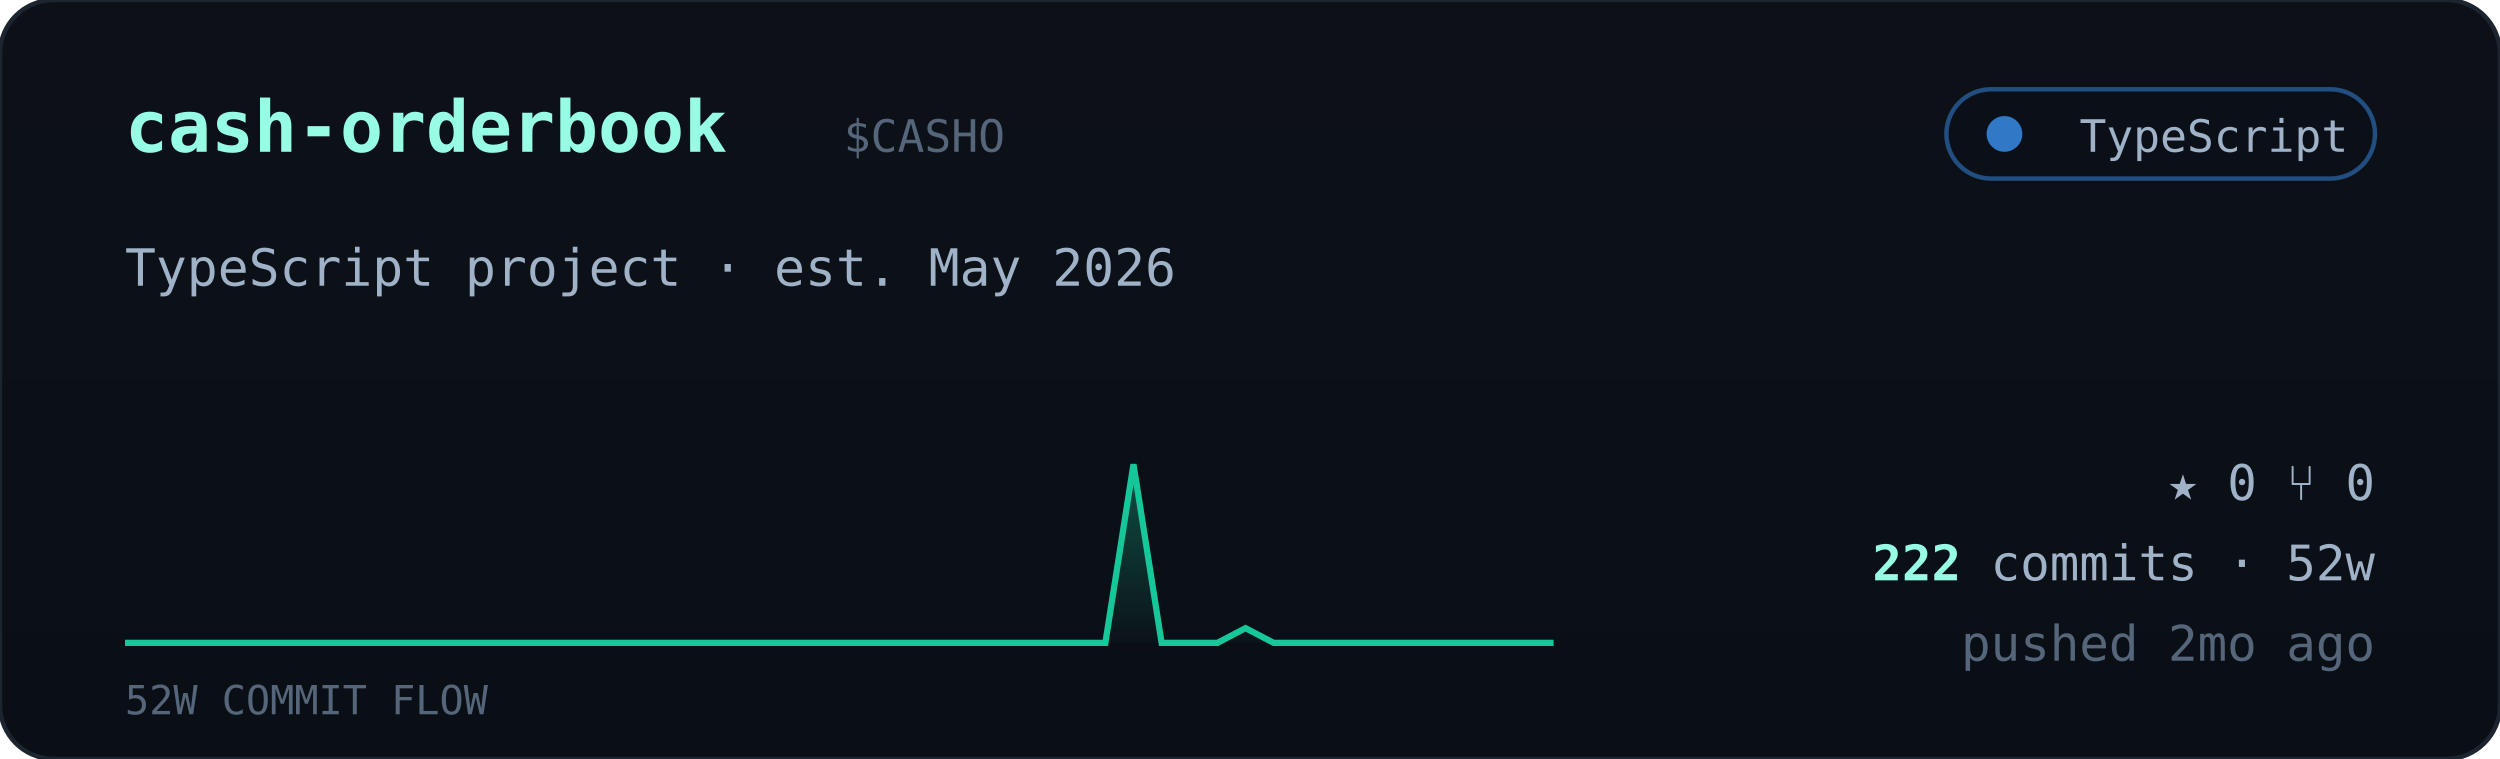
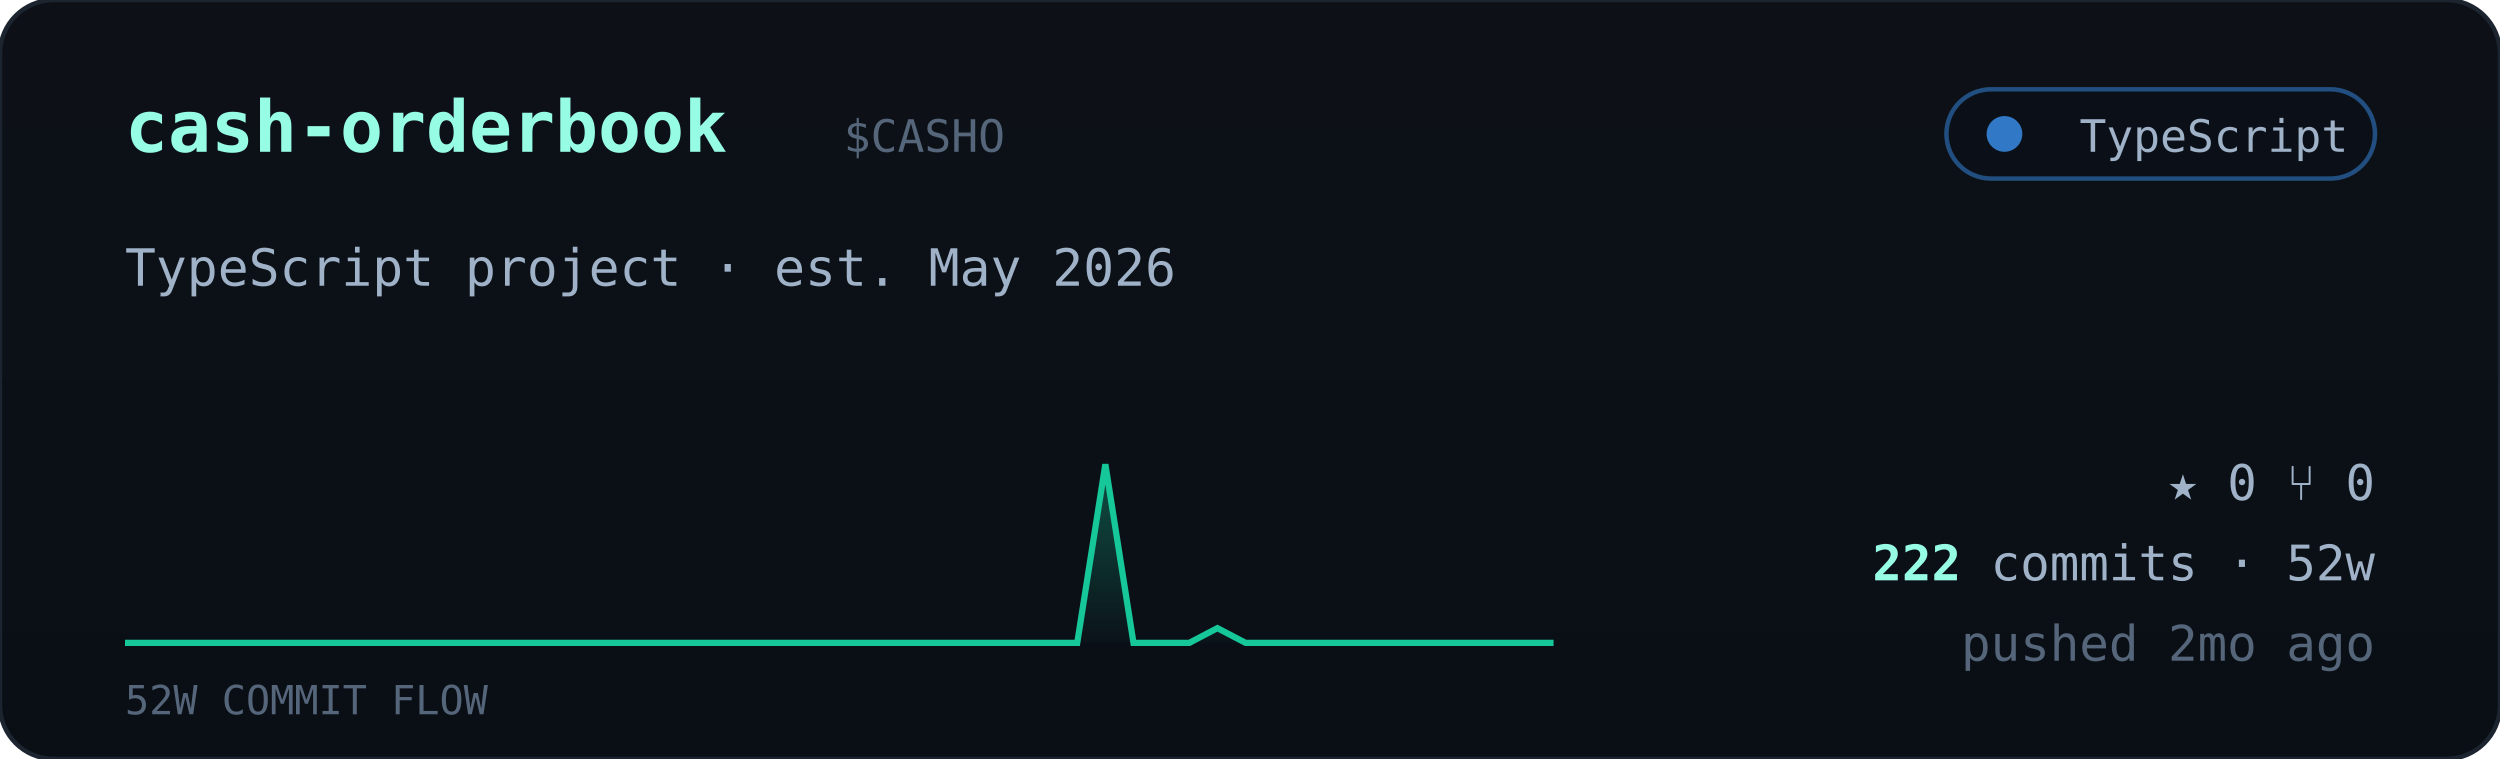
<svg xmlns="http://www.w3.org/2000/svg" viewBox="0 0 560 170" width="560" font-family="ui-monospace,'JetBrains Mono','SF Mono',Menlo,Consolas,monospace">
  <defs>
    <linearGradient id="cardbg" x1="0" y1="0" x2="0" y2="1">
      <stop offset="0" stop-color="#0d1117" />
      <stop offset="1" stop-color="#0a0f16" />
    </linearGradient>
    <linearGradient id="sparkfill" x1="0" y1="0" x2="0" y2="1">
      <stop offset="0" stop-color="#16c79a" stop-opacity="0.35" />
      <stop offset="1" stop-color="#16c79a" stop-opacity="0.02" />
    </linearGradient>
  </defs>
  <rect width="560" height="170" rx="12" fill="url(#cardbg)" stroke="#1c2430" />
  <text x="28" y="34" font-size="16" font-weight="700" fill="#97fce4">cash-orderbook</text>
  <text x="189.0" y="34" font-size="10" fill="#55657a">$CASHO</text>
  <g>
    <rect x="436" y="20" width="96" height="20" rx="10" fill="#0b1018" stroke="#3178c6" stroke-opacity="0.6" />
    <circle cx="449" cy="30" r="4" fill="#3178c6" />
    <text x="526" y="34" text-anchor="end" font-size="10" fill="#9fb2c8">TypeScript</text>
  </g>
  <text x="28" y="64" font-size="11.5" fill="#9fb2c8">TypeScript project · est. May 2026</text>
-   <polygon points="28,144 28.0,144.0 34.3,144.0 40.5,144.0 46.8,144.0 53.1,144.0 59.4,144.0 65.6,144.0 71.9,144.0 78.2,144.0 84.5,144.0 90.7,144.0 97.0,144.0 103.3,144.0 109.6,144.0 115.8,144.0 122.1,144.0 128.4,144.0 134.7,144.0 140.9,144.0 147.2,144.0 153.5,144.0 159.8,144.0 166.0,144.0 172.3,144.0 178.6,144.0 184.9,144.0 191.1,144.0 197.4,144.0 203.7,144.0 210.0,144.0 216.2,144.0 222.5,144.0 228.8,144.0 235.1,144.0 241.3,144.0 247.6,144.0 253.9,104.0 260.2,144.0 266.4,144.0 272.7,144.0 279.0,140.7 285.3,144.0 291.5,144.0 297.8,144.0 304.1,144.0 310.4,144.0 316.6,144.0 322.9,144.0 329.2,144.0 335.5,144.0 341.7,144.0 348.0,144.0 348,144" fill="url(#sparkfill)" />
-   <polyline points="28.0,144.0 34.3,144.0 40.5,144.0 46.8,144.0 53.1,144.0 59.4,144.0 65.6,144.0 71.9,144.0 78.2,144.0 84.5,144.0 90.7,144.0 97.0,144.0 103.3,144.0 109.6,144.0 115.8,144.0 122.1,144.0 128.4,144.0 134.7,144.0 140.9,144.0 147.2,144.0 153.5,144.0 159.8,144.0 166.0,144.0 172.3,144.0 178.6,144.0 184.9,144.0 191.1,144.0 197.4,144.0 203.7,144.0 210.0,144.0 216.2,144.0 222.5,144.0 228.8,144.0 235.1,144.0 241.3,144.0 247.6,144.0 253.9,104.0 260.2,144.0 266.4,144.0 272.7,144.0 279.0,140.7 285.3,144.0 291.5,144.0 297.8,144.0 304.1,144.0 310.4,144.0 316.6,144.0 322.9,144.0 329.2,144.0 335.5,144.0 341.7,144.0 348.0,144.0" fill="none" stroke="#16c79a" stroke-width="1.4" />
+   <polygon points="28,144 28.0,144.0 34.3,144.0 40.5,144.0 46.8,144.0 53.1,144.0 59.4,144.0 65.6,144.0 71.9,144.0 78.2,144.0 84.5,144.0 90.7,144.0 97.0,144.0 103.3,144.0 109.6,144.0 115.8,144.0 122.1,144.0 128.4,144.0 134.7,144.0 140.9,144.0 147.2,144.0 153.5,144.0 159.8,144.0 166.0,144.0 172.3,144.0 178.6,144.0 184.9,144.0 191.1,144.0 197.4,144.0 203.7,144.0 210.0,144.0 216.2,144.0 222.5,144.0 228.8,144.0 235.1,144.0 241.3,144.0 247.6,104.0 253.9,144.0 260.2,144.0 266.4,144.0 272.7,140.7 279.0,144.0 285.3,144.0 291.5,144.0 297.8,144.0 304.1,144.0 310.4,144.0 316.6,144.0 322.9,144.0 329.2,144.0 335.5,144.0 341.7,144.0 348.0,144.0 348,144" fill="url(#sparkfill)" />
+   <polyline points="28.0,144.0 34.3,144.0 40.5,144.0 46.8,144.0 53.1,144.0 59.4,144.0 65.6,144.0 71.9,144.0 78.2,144.0 84.5,144.0 90.7,144.0 97.0,144.0 103.3,144.0 109.6,144.0 115.8,144.0 122.1,144.0 128.4,144.0 134.7,144.0 140.9,144.0 147.2,144.0 153.5,144.0 159.8,144.0 166.0,144.0 172.3,144.0 178.6,144.0 184.9,144.0 191.1,144.0 197.4,144.0 203.7,144.0 210.0,144.0 216.2,144.0 222.5,144.0 228.8,144.0 235.1,144.0 241.3,144.0 247.6,104.0 253.9,144.0 260.2,144.0 266.4,144.0 272.7,140.7 279.0,144.0 285.3,144.0 291.5,144.0 297.8,144.0 304.1,144.0 310.4,144.0 316.6,144.0 322.9,144.0 329.2,144.0 335.5,144.0 341.7,144.0 348.0,144.0" fill="none" stroke="#16c79a" stroke-width="1.4" />
  <text x="28" y="160" font-size="9" fill="#55657a">52W COMMIT FLOW</text>
  <g font-size="11" fill="#9fb2c8">
    <text x="532" y="112" text-anchor="end">★ 0   ⑂ 0</text>
    <text x="532" y="130" text-anchor="end">
      <tspan fill="#97fce4" font-weight="700">222</tspan> commits · 52w</text>
    <text x="532" y="148" text-anchor="end" fill="#55657a">pushed 2mo ago</text>
  </g>
</svg>
